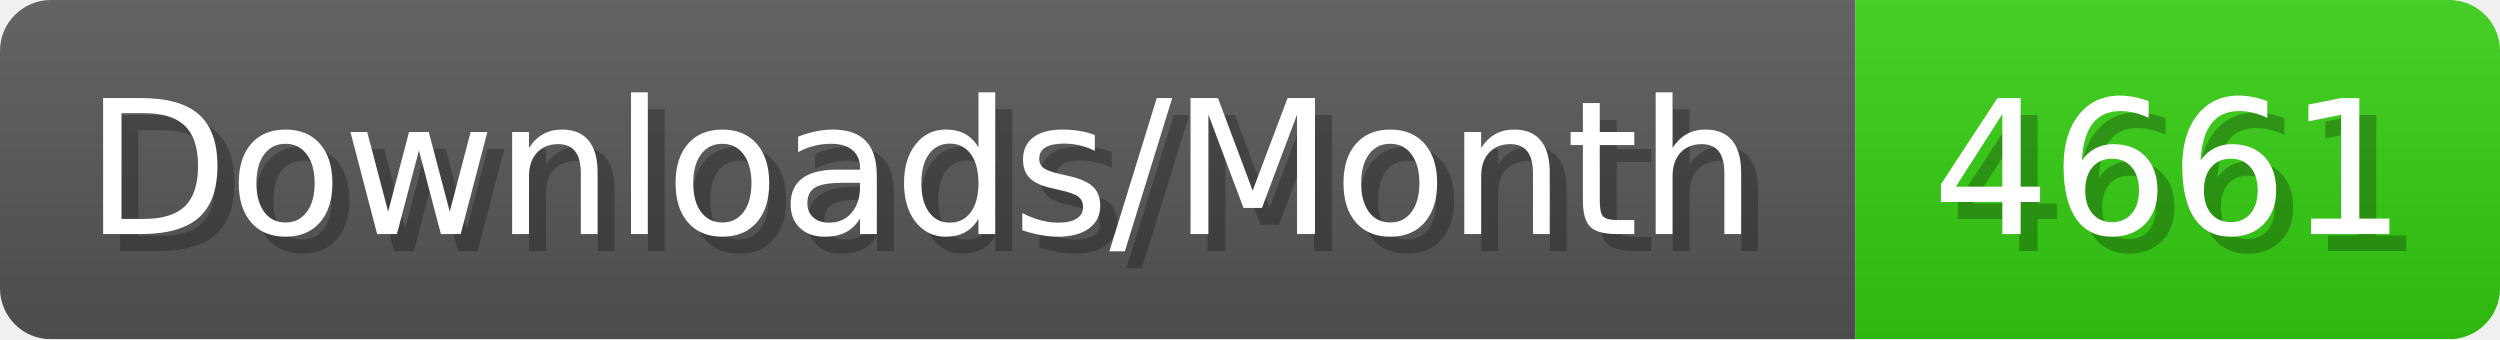
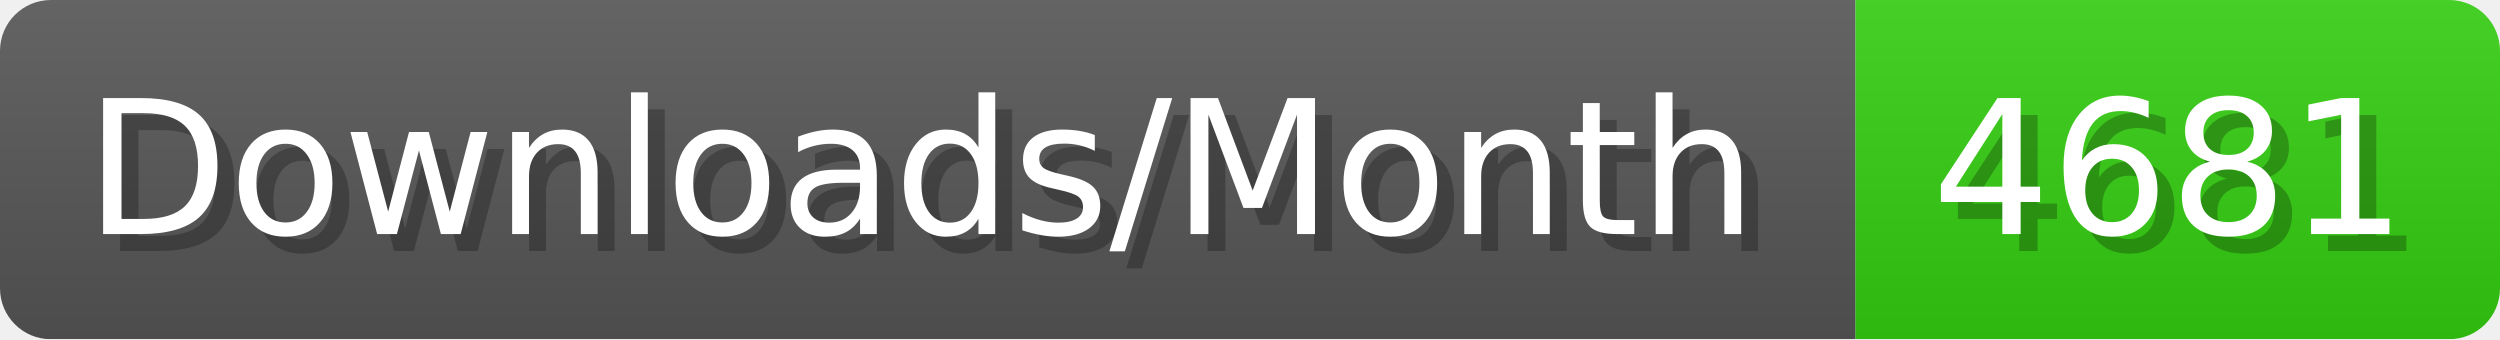
- <svg xmlns="http://www.w3.org/2000/svg" width="147.4" height="20" viewBox="0 0 1474 200" role="img" aria-label="Downloads/Month: 4661">
+ <svg xmlns="http://www.w3.org/2000/svg" width="147.4" height="20" viewBox="0 0 1474 200" role="img" aria-label="Downloads/Month: 4681">
  <linearGradient id="YlXUI" x2="0" y2="100%">
    <stop offset="0" stop-opacity=".1" stop-color="#EEE" />
    <stop offset="1" stop-opacity=".1" />
  </linearGradient>
  <mask id="JHhop">
    <rect width="1474" height="200" rx="30" fill="#FFF" />
  </mask>
  <g mask="url(#JHhop)">
    <rect width="1094" height="200" fill="#555" />
    <rect width="380" height="200" fill="#3C1" x="1094" />
    <rect width="1474" height="200" fill="url(#YlXUI)" />
  </g>
  <g aria-hidden="true" fill="#fff" text-anchor="start" font-family="Verdana,DejaVu Sans,sans-serif" font-size="110">
    <text x="60" y="148" textLength="994" fill="#000" opacity="0.25">Downloads/Month</text>
    <text x="50" y="138" textLength="994">Downloads/Month</text>
-     <text x="1149" y="148" textLength="280" fill="#000" opacity="0.25">4661</text>
-     <text x="1139" y="138" textLength="280">4661</text>
+     <text x="1149" y="148" textLength="280" fill="#000" opacity="0.25">4681</text>
+     <text x="1139" y="138" textLength="280">4681</text>
  </g>
</svg>
